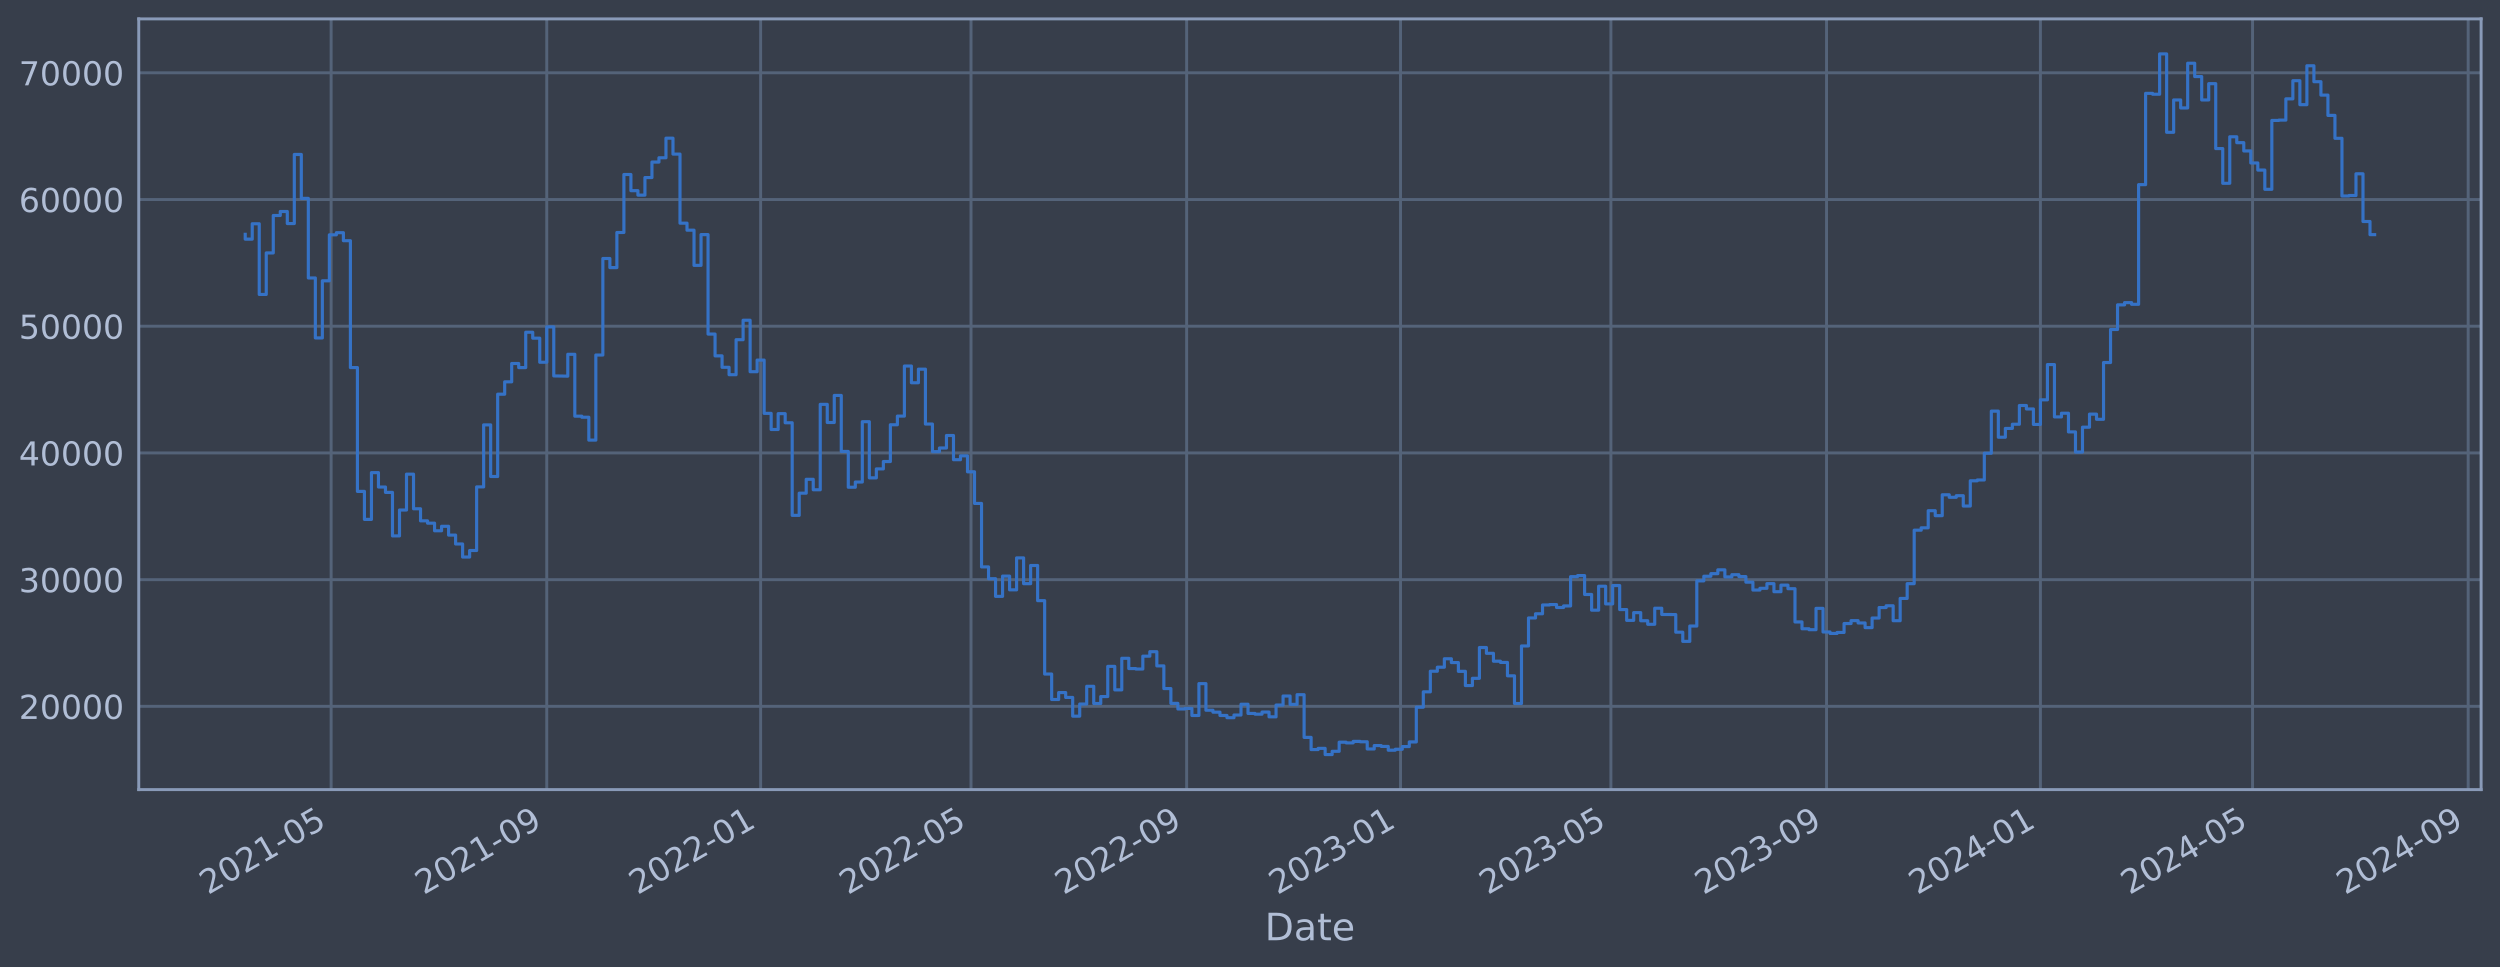
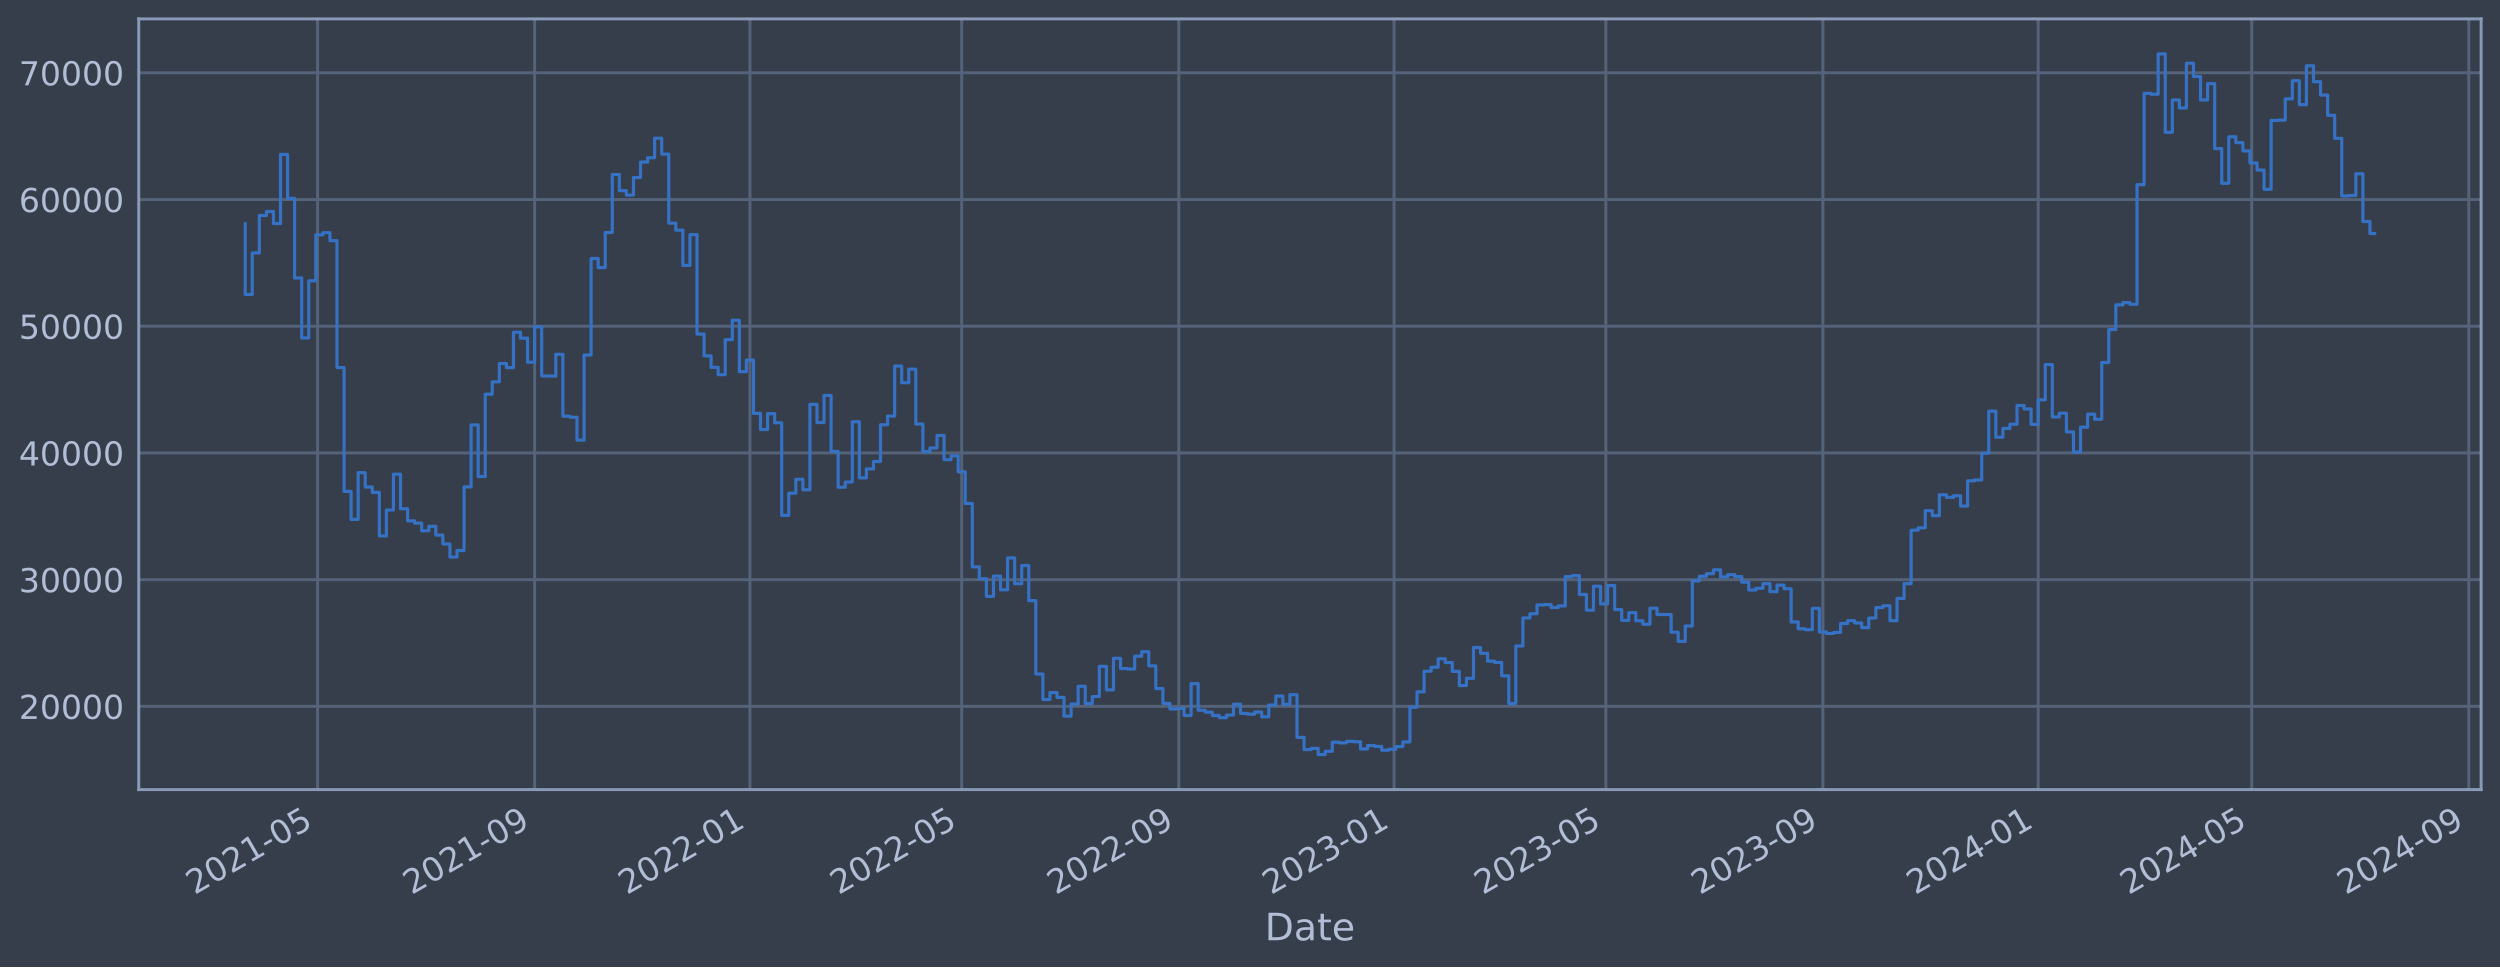
<svg xmlns="http://www.w3.org/2000/svg" xmlns:xlink="http://www.w3.org/1999/xlink" width="952.884pt" height="368.58pt" viewBox="0 0 952.884 368.58" version="1.1">
  <defs>
    <style type="text/css">*{stroke-linejoin: round; stroke-linecap: butt}</style>
  </defs>
  <g id="figure_1">
    <g id="patch_1">
      <path d="M 0 368.58  L 952.884 368.58  L 952.884 0  L 0 0  z " style="fill: #373e4b" />
    </g>
    <g id="axes_1">
      <g id="patch_2">
        <path d="M 52.884 300.96  L 945.684 300.96  L 945.684 7.2  L 52.884 7.2  z " style="fill: #373e4b" />
      </g>
      <g id="matplotlib.axis_1">
        <g id="xtick_1">
          <g id="line2d_1">
-             <path d="M 126.208 300.96  L 126.208 7.2  " clip-path="url(#p7af22d3e14)" style="fill: none; stroke: #546379; stroke-width: 1.12; stroke-linecap: square" />
+             <path d="M 121.044 300.96  L 121.044 7.2  " clip-path="url(#peb134baf40)" style="fill: none; stroke: #546379; stroke-width: 1.12; stroke-linecap: square" />
          </g>
          <g id="line2d_2" />
          <g id="text_1">
-             <g style="fill: #b1bed6" transform="translate(79.30452 341.1745) rotate(-30) scale(0.126 -0.126)">
+             <g style="fill: #b1bed6" transform="translate(74.14035 341.1745) rotate(-30) scale(0.126 -0.126)">
              <defs>
                <path id="DejaVuSans-32" d="M 1228 531  L 3431 531  L 3431 0  L 469 0  L 469 531  Q 828 903 1448 1529  Q 2069 2156 2228 2338  Q 2531 2678 2651 2914  Q 2772 3150 2772 3378  Q 2772 3750 2511 3984  Q 2250 4219 1831 4219  Q 1534 4219 1204 4116  Q 875 4013 500 3803  L 500 4441  Q 881 4594 1212 4672  Q 1544 4750 1819 4750  Q 2544 4750 2975 4387  Q 3406 4025 3406 3419  Q 3406 3131 3298 2873  Q 3191 2616 2906 2266  Q 2828 2175 2409 1742  Q 1991 1309 1228 531  z " transform="scale(0.015625)" />
                <path id="DejaVuSans-30" d="M 2034 4250  Q 1547 4250 1301 3770  Q 1056 3291 1056 2328  Q 1056 1369 1301 889  Q 1547 409 2034 409  Q 2525 409 2770 889  Q 3016 1369 3016 2328  Q 3016 3291 2770 3770  Q 2525 4250 2034 4250  z M 2034 4750  Q 2819 4750 3233 4129  Q 3647 3509 3647 2328  Q 3647 1150 3233 529  Q 2819 -91 2034 -91  Q 1250 -91 836 529  Q 422 1150 422 2328  Q 422 3509 836 4129  Q 1250 4750 2034 4750  z " transform="scale(0.015625)" />
                <path id="DejaVuSans-31" d="M 794 531  L 1825 531  L 1825 4091  L 703 3866  L 703 4441  L 1819 4666  L 2450 4666  L 2450 531  L 3481 531  L 3481 0  L 794 0  L 794 531  z " transform="scale(0.015625)" />
                <path id="DejaVuSans-2d" d="M 313 2009  L 1997 2009  L 1997 1497  L 313 1497  L 313 2009  z " transform="scale(0.015625)" />
                <path id="DejaVuSans-35" d="M 691 4666  L 3169 4666  L 3169 4134  L 1269 4134  L 1269 2991  Q 1406 3038 1543 3061  Q 1681 3084 1819 3084  Q 2600 3084 3056 2656  Q 3513 2228 3513 1497  Q 3513 744 3044 326  Q 2575 -91 1722 -91  Q 1428 -91 1123 -41  Q 819 9 494 109  L 494 744  Q 775 591 1075 516  Q 1375 441 1709 441  Q 2250 441 2565 725  Q 2881 1009 2881 1497  Q 2881 1984 2565 2268  Q 2250 2553 1709 2553  Q 1456 2553 1204 2497  Q 953 2441 691 2322  L 691 4666  z " transform="scale(0.015625)" />
              </defs>
              <use xlink:href="#DejaVuSans-32" />
              <use xlink:href="#DejaVuSans-30" x="63.623" />
              <use xlink:href="#DejaVuSans-32" x="127.246" />
              <use xlink:href="#DejaVuSans-31" x="190.869" />
              <use xlink:href="#DejaVuSans-2d" x="254.492" />
              <use xlink:href="#DejaVuSans-30" x="290.576" />
              <use xlink:href="#DejaVuSans-35" x="354.199" />
            </g>
          </g>
        </g>
        <g id="xtick_2">
          <g id="line2d_3">
-             <path d="M 208.397 300.96  L 208.397 7.2  " clip-path="url(#p7af22d3e14)" style="fill: none; stroke: #546379; stroke-width: 1.12; stroke-linecap: square" />
+             <path d="M 203.778 300.96  L 203.778 7.2  " clip-path="url(#peb134baf40)" style="fill: none; stroke: #546379; stroke-width: 1.12; stroke-linecap: square" />
          </g>
          <g id="line2d_4" />
          <g id="text_2">
-             <g style="fill: #b1bed6" transform="translate(161.4942 341.1745) rotate(-30) scale(0.126 -0.126)">
+             <g style="fill: #b1bed6" transform="translate(156.8745 341.1745) rotate(-30) scale(0.126 -0.126)">
              <defs>
                <path id="DejaVuSans-39" d="M 703 97  L 703 672  Q 941 559 1184 500  Q 1428 441 1663 441  Q 2288 441 2617 861  Q 2947 1281 2994 2138  Q 2813 1869 2534 1725  Q 2256 1581 1919 1581  Q 1219 1581 811 2004  Q 403 2428 403 3163  Q 403 3881 828 4315  Q 1253 4750 1959 4750  Q 2769 4750 3195 4129  Q 3622 3509 3622 2328  Q 3622 1225 3098 567  Q 2575 -91 1691 -91  Q 1453 -91 1209 -44  Q 966 3 703 97  z M 1959 2075  Q 2384 2075 2632 2365  Q 2881 2656 2881 3163  Q 2881 3666 2632 3958  Q 2384 4250 1959 4250  Q 1534 4250 1286 3958  Q 1038 3666 1038 3163  Q 1038 2656 1286 2365  Q 1534 2075 1959 2075  z " transform="scale(0.015625)" />
              </defs>
              <use xlink:href="#DejaVuSans-32" />
              <use xlink:href="#DejaVuSans-30" x="63.623" />
              <use xlink:href="#DejaVuSans-32" x="127.246" />
              <use xlink:href="#DejaVuSans-31" x="190.869" />
              <use xlink:href="#DejaVuSans-2d" x="254.492" />
              <use xlink:href="#DejaVuSans-30" x="290.576" />
              <use xlink:href="#DejaVuSans-39" x="354.199" />
            </g>
          </g>
        </g>
        <g id="xtick_3">
          <g id="line2d_5">
-             <path d="M 289.919 300.96  L 289.919 7.2  " clip-path="url(#p7af22d3e14)" style="fill: none; stroke: #546379; stroke-width: 1.12; stroke-linecap: square" />
+             <path d="M 285.839 300.96  L 285.839 7.2  " clip-path="url(#peb134baf40)" style="fill: none; stroke: #546379; stroke-width: 1.12; stroke-linecap: square" />
          </g>
          <g id="line2d_6" />
          <g id="text_3">
-             <g style="fill: #b1bed6" transform="translate(243.0156 341.1745) rotate(-30) scale(0.126 -0.126)">
+             <g style="fill: #b1bed6" transform="translate(238.936 341.1745) rotate(-30) scale(0.126 -0.126)">
              <use xlink:href="#DejaVuSans-32" />
              <use xlink:href="#DejaVuSans-30" x="63.623" />
              <use xlink:href="#DejaVuSans-32" x="127.246" />
              <use xlink:href="#DejaVuSans-32" x="190.869" />
              <use xlink:href="#DejaVuSans-2d" x="254.492" />
              <use xlink:href="#DejaVuSans-30" x="290.576" />
              <use xlink:href="#DejaVuSans-31" x="354.199" />
            </g>
          </g>
        </g>
        <g id="xtick_4">
          <g id="line2d_7">
-             <path d="M 370.104 300.96  L 370.104 7.2  " clip-path="url(#p7af22d3e14)" style="fill: none; stroke: #546379; stroke-width: 1.12; stroke-linecap: square" />
+             <path d="M 366.556 300.96  L 366.556 7.2  " clip-path="url(#peb134baf40)" style="fill: none; stroke: #546379; stroke-width: 1.12; stroke-linecap: square" />
          </g>
          <g id="line2d_8" />
          <g id="text_4">
-             <g style="fill: #b1bed6" transform="translate(323.2007 341.1745) rotate(-30) scale(0.126 -0.126)">
+             <g style="fill: #b1bed6" transform="translate(319.6523 341.1745) rotate(-30) scale(0.126 -0.126)">
              <use xlink:href="#DejaVuSans-32" />
              <use xlink:href="#DejaVuSans-30" x="63.623" />
              <use xlink:href="#DejaVuSans-32" x="127.246" />
              <use xlink:href="#DejaVuSans-32" x="190.869" />
              <use xlink:href="#DejaVuSans-2d" x="254.492" />
              <use xlink:href="#DejaVuSans-30" x="290.576" />
              <use xlink:href="#DejaVuSans-35" x="354.199" />
            </g>
          </g>
        </g>
        <g id="xtick_5">
          <g id="line2d_9">
-             <path d="M 452.294 300.96  L 452.294 7.2  " clip-path="url(#p7af22d3e14)" style="fill: none; stroke: #546379; stroke-width: 1.12; stroke-linecap: square" />
+             <path d="M 449.29 300.96  L 449.29 7.2  " clip-path="url(#peb134baf40)" style="fill: none; stroke: #546379; stroke-width: 1.12; stroke-linecap: square" />
          </g>
          <g id="line2d_10" />
          <g id="text_5">
-             <g style="fill: #b1bed6" transform="translate(405.3903 341.1745) rotate(-30) scale(0.126 -0.126)">
+             <g style="fill: #b1bed6" transform="translate(402.3864 341.1745) rotate(-30) scale(0.126 -0.126)">
              <use xlink:href="#DejaVuSans-32" />
              <use xlink:href="#DejaVuSans-30" x="63.623" />
              <use xlink:href="#DejaVuSans-32" x="127.246" />
              <use xlink:href="#DejaVuSans-32" x="190.869" />
              <use xlink:href="#DejaVuSans-2d" x="254.492" />
              <use xlink:href="#DejaVuSans-30" x="290.576" />
              <use xlink:href="#DejaVuSans-39" x="354.199" />
            </g>
          </g>
        </g>
        <g id="xtick_6">
          <g id="line2d_11">
-             <path d="M 533.815 300.96  L 533.815 7.2  " clip-path="url(#p7af22d3e14)" style="fill: none; stroke: #546379; stroke-width: 1.12; stroke-linecap: square" />
+             <path d="M 531.351 300.96  L 531.351 7.2  " clip-path="url(#peb134baf40)" style="fill: none; stroke: #546379; stroke-width: 1.12; stroke-linecap: square" />
          </g>
          <g id="line2d_12" />
          <g id="text_6">
-             <g style="fill: #b1bed6" transform="translate(486.9118 341.1745) rotate(-30) scale(0.126 -0.126)">
+             <g style="fill: #b1bed6" transform="translate(484.448 341.1745) rotate(-30) scale(0.126 -0.126)">
              <defs>
                <path id="DejaVuSans-33" d="M 2597 2516  Q 3050 2419 3304 2112  Q 3559 1806 3559 1356  Q 3559 666 3084 287  Q 2609 -91 1734 -91  Q 1441 -91 1130 -33  Q 819 25 488 141  L 488 750  Q 750 597 1062 519  Q 1375 441 1716 441  Q 2309 441 2620 675  Q 2931 909 2931 1356  Q 2931 1769 2642 2001  Q 2353 2234 1838 2234  L 1294 2234  L 1294 2753  L 1863 2753  Q 2328 2753 2575 2939  Q 2822 3125 2822 3475  Q 2822 3834 2567 4026  Q 2313 4219 1838 4219  Q 1578 4219 1281 4162  Q 984 4106 628 3988  L 628 4550  Q 988 4650 1302 4700  Q 1616 4750 1894 4750  Q 2613 4750 3031 4423  Q 3450 4097 3450 3541  Q 3450 3153 3228 2886  Q 3006 2619 2597 2516  z " transform="scale(0.015625)" />
              </defs>
              <use xlink:href="#DejaVuSans-32" />
              <use xlink:href="#DejaVuSans-30" x="63.623" />
              <use xlink:href="#DejaVuSans-32" x="127.246" />
              <use xlink:href="#DejaVuSans-33" x="190.869" />
              <use xlink:href="#DejaVuSans-2d" x="254.492" />
              <use xlink:href="#DejaVuSans-30" x="290.576" />
              <use xlink:href="#DejaVuSans-31" x="354.199" />
            </g>
          </g>
        </g>
        <g id="xtick_7">
          <g id="line2d_13">
-             <path d="M 614 300.96  L 614 7.2  " clip-path="url(#p7af22d3e14)" style="fill: none; stroke: #546379; stroke-width: 1.12; stroke-linecap: square" />
+             <path d="M 612.067 300.96  L 612.067 7.2  " clip-path="url(#peb134baf40)" style="fill: none; stroke: #546379; stroke-width: 1.12; stroke-linecap: square" />
          </g>
          <g id="line2d_14" />
          <g id="text_7">
-             <g style="fill: #b1bed6" transform="translate(567.0968 341.1745) rotate(-30) scale(0.126 -0.126)">
+             <g style="fill: #b1bed6" transform="translate(565.1642 341.1745) rotate(-30) scale(0.126 -0.126)">
              <use xlink:href="#DejaVuSans-32" />
              <use xlink:href="#DejaVuSans-30" x="63.623" />
              <use xlink:href="#DejaVuSans-32" x="127.246" />
              <use xlink:href="#DejaVuSans-33" x="190.869" />
              <use xlink:href="#DejaVuSans-2d" x="254.492" />
              <use xlink:href="#DejaVuSans-30" x="290.576" />
              <use xlink:href="#DejaVuSans-35" x="354.199" />
            </g>
          </g>
        </g>
        <g id="xtick_8">
          <g id="line2d_15">
-             <path d="M 696.19 300.96  L 696.19 7.2  " clip-path="url(#p7af22d3e14)" style="fill: none; stroke: #546379; stroke-width: 1.12; stroke-linecap: square" />
+             <path d="M 694.802 300.96  L 694.802 7.2  " clip-path="url(#peb134baf40)" style="fill: none; stroke: #546379; stroke-width: 1.12; stroke-linecap: square" />
          </g>
          <g id="line2d_16" />
          <g id="text_8">
-             <g style="fill: #b1bed6" transform="translate(649.2865 341.1745) rotate(-30) scale(0.126 -0.126)">
+             <g style="fill: #b1bed6" transform="translate(647.8984 341.1745) rotate(-30) scale(0.126 -0.126)">
              <use xlink:href="#DejaVuSans-32" />
              <use xlink:href="#DejaVuSans-30" x="63.623" />
              <use xlink:href="#DejaVuSans-32" x="127.246" />
              <use xlink:href="#DejaVuSans-33" x="190.869" />
              <use xlink:href="#DejaVuSans-2d" x="254.492" />
              <use xlink:href="#DejaVuSans-30" x="290.576" />
              <use xlink:href="#DejaVuSans-39" x="354.199" />
            </g>
          </g>
        </g>
        <g id="xtick_9">
          <g id="line2d_17">
-             <path d="M 777.711 300.96  L 777.711 7.2  " clip-path="url(#p7af22d3e14)" style="fill: none; stroke: #546379; stroke-width: 1.12; stroke-linecap: square" />
+             <path d="M 776.863 300.96  L 776.863 7.2  " clip-path="url(#peb134baf40)" style="fill: none; stroke: #546379; stroke-width: 1.12; stroke-linecap: square" />
          </g>
          <g id="line2d_18" />
          <g id="text_9">
-             <g style="fill: #b1bed6" transform="translate(730.8079 341.1745) rotate(-30) scale(0.126 -0.126)">
+             <g style="fill: #b1bed6" transform="translate(729.9599 341.1745) rotate(-30) scale(0.126 -0.126)">
              <defs>
                <path id="DejaVuSans-34" d="M 2419 4116  L 825 1625  L 2419 1625  L 2419 4116  z M 2253 4666  L 3047 4666  L 3047 1625  L 3713 1625  L 3713 1100  L 3047 1100  L 3047 0  L 2419 0  L 2419 1100  L 313 1100  L 313 1709  L 2253 4666  z " transform="scale(0.015625)" />
              </defs>
              <use xlink:href="#DejaVuSans-32" />
              <use xlink:href="#DejaVuSans-30" x="63.623" />
              <use xlink:href="#DejaVuSans-32" x="127.246" />
              <use xlink:href="#DejaVuSans-34" x="190.869" />
              <use xlink:href="#DejaVuSans-2d" x="254.492" />
              <use xlink:href="#DejaVuSans-30" x="290.576" />
              <use xlink:href="#DejaVuSans-31" x="354.199" />
            </g>
          </g>
        </g>
        <g id="xtick_10">
          <g id="line2d_19">
-             <path d="M 858.564 300.96  L 858.564 7.2  " clip-path="url(#p7af22d3e14)" style="fill: none; stroke: #546379; stroke-width: 1.12; stroke-linecap: square" />
+             <path d="M 858.252 300.96  L 858.252 7.2  " clip-path="url(#peb134baf40)" style="fill: none; stroke: #546379; stroke-width: 1.12; stroke-linecap: square" />
          </g>
          <g id="line2d_20" />
          <g id="text_10">
-             <g style="fill: #b1bed6" transform="translate(811.6612 341.1745) rotate(-30) scale(0.126 -0.126)">
+             <g style="fill: #b1bed6" transform="translate(811.3488 341.1745) rotate(-30) scale(0.126 -0.126)">
              <use xlink:href="#DejaVuSans-32" />
              <use xlink:href="#DejaVuSans-30" x="63.623" />
              <use xlink:href="#DejaVuSans-32" x="127.246" />
              <use xlink:href="#DejaVuSans-34" x="190.869" />
              <use xlink:href="#DejaVuSans-2d" x="254.492" />
              <use xlink:href="#DejaVuSans-30" x="290.576" />
              <use xlink:href="#DejaVuSans-35" x="354.199" />
            </g>
          </g>
        </g>
        <g id="xtick_11">
          <g id="line2d_21">
-             <path d="M 940.754 300.96  L 940.754 7.2  " clip-path="url(#p7af22d3e14)" style="fill: none; stroke: #546379; stroke-width: 1.12; stroke-linecap: square" />
+             <path d="M 940.986 300.96  L 940.986 7.2  " clip-path="url(#peb134baf40)" style="fill: none; stroke: #546379; stroke-width: 1.12; stroke-linecap: square" />
          </g>
          <g id="line2d_22" />
          <g id="text_11">
-             <g style="fill: #b1bed6" transform="translate(893.8508 341.1745) rotate(-30) scale(0.126 -0.126)">
+             <g style="fill: #b1bed6" transform="translate(894.0829 341.1745) rotate(-30) scale(0.126 -0.126)">
              <use xlink:href="#DejaVuSans-32" />
              <use xlink:href="#DejaVuSans-30" x="63.623" />
              <use xlink:href="#DejaVuSans-32" x="127.246" />
              <use xlink:href="#DejaVuSans-34" x="190.869" />
              <use xlink:href="#DejaVuSans-2d" x="254.492" />
              <use xlink:href="#DejaVuSans-30" x="290.576" />
              <use xlink:href="#DejaVuSans-39" x="354.199" />
            </g>
          </g>
        </g>
        <g id="text_12">
          <g style="fill: #b1bed6" transform="translate(482.0746 358.3856) scale(0.144 -0.144)">
            <defs>
              <path id="DejaVuSans-44" d="M 1259 4147  L 1259 519  L 2022 519  Q 2988 519 3436 956  Q 3884 1394 3884 2338  Q 3884 3275 3436 3711  Q 2988 4147 2022 4147  L 1259 4147  z M 628 4666  L 1925 4666  Q 3281 4666 3915 4102  Q 4550 3538 4550 2338  Q 4550 1131 3912 565  Q 3275 0 1925 0  L 628 0  L 628 4666  z " transform="scale(0.015625)" />
              <path id="DejaVuSans-61" d="M 2194 1759  Q 1497 1759 1228 1600  Q 959 1441 959 1056  Q 959 750 1161 570  Q 1363 391 1709 391  Q 2188 391 2477 730  Q 2766 1069 2766 1631  L 2766 1759  L 2194 1759  z M 3341 1997  L 3341 0  L 2766 0  L 2766 531  Q 2569 213 2275 61  Q 1981 -91 1556 -91  Q 1019 -91 701 211  Q 384 513 384 1019  Q 384 1609 779 1909  Q 1175 2209 1959 2209  L 2766 2209  L 2766 2266  Q 2766 2663 2505 2880  Q 2244 3097 1772 3097  Q 1472 3097 1187 3025  Q 903 2953 641 2809  L 641 3341  Q 956 3463 1253 3523  Q 1550 3584 1831 3584  Q 2591 3584 2966 3190  Q 3341 2797 3341 1997  z " transform="scale(0.015625)" />
              <path id="DejaVuSans-74" d="M 1172 4494  L 1172 3500  L 2356 3500  L 2356 3053  L 1172 3053  L 1172 1153  Q 1172 725 1289 603  Q 1406 481 1766 481  L 2356 481  L 2356 0  L 1766 0  Q 1100 0 847 248  Q 594 497 594 1153  L 594 3053  L 172 3053  L 172 3500  L 594 3500  L 594 4494  L 1172 4494  z " transform="scale(0.015625)" />
              <path id="DejaVuSans-65" d="M 3597 1894  L 3597 1613  L 953 1613  Q 991 1019 1311 708  Q 1631 397 2203 397  Q 2534 397 2845 478  Q 3156 559 3463 722  L 3463 178  Q 3153 47 2828 -22  Q 2503 -91 2169 -91  Q 1331 -91 842 396  Q 353 884 353 1716  Q 353 2575 817 3079  Q 1281 3584 2069 3584  Q 2775 3584 3186 3129  Q 3597 2675 3597 1894  z M 3022 2063  Q 3016 2534 2758 2815  Q 2500 3097 2075 3097  Q 1594 3097 1305 2825  Q 1016 2553 972 2059  L 3022 2063  z " transform="scale(0.015625)" />
            </defs>
            <use xlink:href="#DejaVuSans-44" />
            <use xlink:href="#DejaVuSans-61" x="77.002" />
            <use xlink:href="#DejaVuSans-74" x="138.281" />
            <use xlink:href="#DejaVuSans-65" x="177.49" />
          </g>
        </g>
      </g>
      <g id="matplotlib.axis_2">
        <g id="ytick_1">
          <g id="line2d_23">
-             <path d="M 52.884 269.229  L 945.684 269.229  " clip-path="url(#p7af22d3e14)" style="fill: none; stroke: #546379; stroke-width: 1.12; stroke-linecap: square" />
+             <path d="M 52.884 269.229  L 945.684 269.229  " clip-path="url(#peb134baf40)" style="fill: none; stroke: #546379; stroke-width: 1.12; stroke-linecap: square" />
          </g>
          <g id="line2d_24" />
          <g id="text_13">
            <g style="fill: #b1bed6" transform="translate(7.2 274.0162) scale(0.126 -0.126)">
              <use xlink:href="#DejaVuSans-32" />
              <use xlink:href="#DejaVuSans-30" x="63.623" />
              <use xlink:href="#DejaVuSans-30" x="127.246" />
              <use xlink:href="#DejaVuSans-30" x="190.869" />
              <use xlink:href="#DejaVuSans-30" x="254.492" />
            </g>
          </g>
        </g>
        <g id="ytick_2">
          <g id="line2d_25">
-             <path d="M 52.884 220.932  L 945.684 220.932  " clip-path="url(#p7af22d3e14)" style="fill: none; stroke: #546379; stroke-width: 1.12; stroke-linecap: square" />
+             <path d="M 52.884 220.932  L 945.684 220.932  " clip-path="url(#peb134baf40)" style="fill: none; stroke: #546379; stroke-width: 1.12; stroke-linecap: square" />
          </g>
          <g id="line2d_26" />
          <g id="text_14">
            <g style="fill: #b1bed6" transform="translate(7.2 225.7194) scale(0.126 -0.126)">
              <use xlink:href="#DejaVuSans-33" />
              <use xlink:href="#DejaVuSans-30" x="63.623" />
              <use xlink:href="#DejaVuSans-30" x="127.246" />
              <use xlink:href="#DejaVuSans-30" x="190.869" />
              <use xlink:href="#DejaVuSans-30" x="254.492" />
            </g>
          </g>
        </g>
        <g id="ytick_3">
          <g id="line2d_27">
-             <path d="M 52.884 172.636  L 945.684 172.636  " clip-path="url(#p7af22d3e14)" style="fill: none; stroke: #546379; stroke-width: 1.12; stroke-linecap: square" />
+             <path d="M 52.884 172.636  L 945.684 172.636  " clip-path="url(#peb134baf40)" style="fill: none; stroke: #546379; stroke-width: 1.12; stroke-linecap: square" />
          </g>
          <g id="line2d_28" />
          <g id="text_15">
            <g style="fill: #b1bed6" transform="translate(7.2 177.4226) scale(0.126 -0.126)">
              <use xlink:href="#DejaVuSans-34" />
              <use xlink:href="#DejaVuSans-30" x="63.623" />
              <use xlink:href="#DejaVuSans-30" x="127.246" />
              <use xlink:href="#DejaVuSans-30" x="190.869" />
              <use xlink:href="#DejaVuSans-30" x="254.492" />
            </g>
          </g>
        </g>
        <g id="ytick_4">
          <g id="line2d_29">
-             <path d="M 52.884 124.339  L 945.684 124.339  " clip-path="url(#p7af22d3e14)" style="fill: none; stroke: #546379; stroke-width: 1.12; stroke-linecap: square" />
+             <path d="M 52.884 124.339  L 945.684 124.339  " clip-path="url(#peb134baf40)" style="fill: none; stroke: #546379; stroke-width: 1.12; stroke-linecap: square" />
          </g>
          <g id="line2d_30" />
          <g id="text_16">
            <g style="fill: #b1bed6" transform="translate(7.2 129.1258) scale(0.126 -0.126)">
              <use xlink:href="#DejaVuSans-35" />
              <use xlink:href="#DejaVuSans-30" x="63.623" />
              <use xlink:href="#DejaVuSans-30" x="127.246" />
              <use xlink:href="#DejaVuSans-30" x="190.869" />
              <use xlink:href="#DejaVuSans-30" x="254.492" />
            </g>
          </g>
        </g>
        <g id="ytick_5">
          <g id="line2d_31">
-             <path d="M 52.884 76.042  L 945.684 76.042  " clip-path="url(#p7af22d3e14)" style="fill: none; stroke: #546379; stroke-width: 1.12; stroke-linecap: square" />
+             <path d="M 52.884 76.042  L 945.684 76.042  " clip-path="url(#peb134baf40)" style="fill: none; stroke: #546379; stroke-width: 1.12; stroke-linecap: square" />
          </g>
          <g id="line2d_32" />
          <g id="text_17">
            <g style="fill: #b1bed6" transform="translate(7.2 80.82899) scale(0.126 -0.126)">
              <defs>
                <path id="DejaVuSans-36" d="M 2113 2584  Q 1688 2584 1439 2293  Q 1191 2003 1191 1497  Q 1191 994 1439 701  Q 1688 409 2113 409  Q 2538 409 2786 701  Q 3034 994 3034 1497  Q 3034 2003 2786 2293  Q 2538 2584 2113 2584  z M 3366 4563  L 3366 3988  Q 3128 4100 2886 4159  Q 2644 4219 2406 4219  Q 1781 4219 1451 3797  Q 1122 3375 1075 2522  Q 1259 2794 1537 2939  Q 1816 3084 2150 3084  Q 2853 3084 3261 2657  Q 3669 2231 3669 1497  Q 3669 778 3244 343  Q 2819 -91 2113 -91  Q 1303 -91 875 529  Q 447 1150 447 2328  Q 447 3434 972 4092  Q 1497 4750 2381 4750  Q 2619 4750 2861 4703  Q 3103 4656 3366 4563  z " transform="scale(0.015625)" />
              </defs>
              <use xlink:href="#DejaVuSans-36" />
              <use xlink:href="#DejaVuSans-30" x="63.623" />
              <use xlink:href="#DejaVuSans-30" x="127.246" />
              <use xlink:href="#DejaVuSans-30" x="190.869" />
              <use xlink:href="#DejaVuSans-30" x="254.492" />
            </g>
          </g>
        </g>
        <g id="ytick_6">
          <g id="line2d_33">
-             <path d="M 52.884 27.745  L 945.684 27.745  " clip-path="url(#p7af22d3e14)" style="fill: none; stroke: #546379; stroke-width: 1.12; stroke-linecap: square" />
+             <path d="M 52.884 27.745  L 945.684 27.745  " clip-path="url(#peb134baf40)" style="fill: none; stroke: #546379; stroke-width: 1.12; stroke-linecap: square" />
          </g>
          <g id="line2d_34" />
          <g id="text_18">
            <g style="fill: #b1bed6" transform="translate(7.2 32.5322) scale(0.126 -0.126)">
              <defs>
                <path id="DejaVuSans-37" d="M 525 4666  L 3525 4666  L 3525 4397  L 1831 0  L 1172 0  L 2766 4134  L 525 4134  L 525 4666  z " transform="scale(0.015625)" />
              </defs>
              <use xlink:href="#DejaVuSans-37" />
              <use xlink:href="#DejaVuSans-30" x="63.623" />
              <use xlink:href="#DejaVuSans-30" x="127.246" />
              <use xlink:href="#DejaVuSans-30" x="190.869" />
              <use xlink:href="#DejaVuSans-30" x="254.492" />
            </g>
          </g>
        </g>
      </g>
      <g id="line2d_35">
-         <path d="M 93.466 89.308  L 93.466 91.147  L 96.138 91.147  L 96.138 85.287  L 98.811 85.287  L 98.811 112.225  L 101.484 112.225  L 101.484 96.405  L 104.157 96.405  L 104.157 82.142  L 106.83 82.142  L 106.83 80.61  L 109.503 80.61  L 109.503 85.206  L 112.175 85.206  L 112.175 58.875  L 114.848 58.875  L 114.848 75.621  L 117.521 75.621  L 117.521 105.943  L 120.194 105.943  L 120.194 128.803  L 122.867 128.803  L 122.867 107.028  L 125.54 107.028  L 125.54 89.501  L 128.212 89.501  L 128.212 88.694  L 130.885 88.694  L 130.885 91.738  L 133.558 91.738  L 133.558 140.1  L 136.231 140.1  L 136.231 187.297  L 138.904 187.297  L 138.904 197.969  L 141.577 197.969  L 141.577 180.144  L 144.249 180.144  L 144.249 185.625  L 146.922 185.625  L 146.922 187.678  L 149.595 187.678  L 149.595 204.269  L 152.268 204.269  L 152.268 194.394  L 154.941 194.394  L 154.941 180.726  L 157.614 180.726  L 157.614 193.923  L 160.286 193.923  L 160.286 198.526  L 162.959 198.526  L 162.959 199.408  L 165.632 199.408  L 165.632 202.305  L 168.305 202.305  L 168.305 200.595  L 170.978 200.595  L 170.978 203.953  L 173.651 203.953  L 173.651 207.339  L 176.323 207.339  L 176.323 212.319  L 178.996 212.319  L 178.996 209.834  L 181.669 209.834  L 181.669 185.588  L 184.342 185.588  L 184.342 161.942  L 187.015 161.942  L 187.015 181.628  L 189.688 181.628  L 189.688 150.254  L 192.36 150.254  L 192.36 145.534  L 195.033 145.534  L 195.033 138.555  L 197.706 138.555  L 197.706 140.109  L 200.379 140.109  L 200.379 126.64  L 203.052 126.64  L 203.052 128.894  L 205.725 128.894  L 205.725 138.075  L 208.397 138.075  L 208.397 124.593  L 211.07 124.593  L 211.07 143.279  L 216.416 143.372  L 216.416 135.035  L 219.089 135.035  L 219.089 158.622  L 221.762 158.622  L 221.762 159.037  L 224.434 159.037  L 224.434 167.752  L 227.107 167.752  L 227.107 135.316  L 229.78 135.316  L 229.78 98.53  L 232.453 98.53  L 232.453 101.998  L 235.126 101.998  L 235.126 88.61  L 237.799 88.61  L 237.799 66.52  L 240.471 66.52  L 240.471 72.675  L 243.144 72.675  L 243.144 74.375  L 245.817 74.375  L 245.817 67.68  L 248.49 67.68  L 248.49 61.771  L 251.163 61.771  L 251.163 60.137  L 253.836 60.137  L 253.836 52.672  L 256.508 52.672  L 256.508 58.731  L 259.181 58.731  L 259.181 85.059  L 261.854 85.059  L 261.854 87.738  L 264.527 87.738  L 264.527 101.151  L 267.2 101.151  L 267.2 89.421  L 269.873 89.421  L 269.873 127.331  L 272.545 127.331  L 272.545 135.642  L 275.218 135.642  L 275.218 140.001  L 277.891 140.001  L 277.891 142.819  L 280.564 142.819  L 280.564 129.484  L 283.237 129.484  L 283.237 122.065  L 285.91 122.065  L 285.91 141.683  L 288.582 141.683  L 288.582 137.244  L 291.255 137.244  L 291.255 157.564  L 293.928 157.564  L 293.928 163.705  L 296.601 163.705  L 296.601 157.667  L 299.274 157.667  L 299.274 161.134  L 301.947 161.134  L 301.947 196.439  L 304.619 196.439  L 304.619 187.977  L 307.292 187.977  L 307.292 182.688  L 309.965 182.688  L 309.965 186.678  L 312.638 186.678  L 312.638 154.118  L 315.311 154.118  L 315.311 161.038  L 317.984 161.038  L 317.984 150.727  L 320.656 150.727  L 320.656 172.08  L 323.329 172.08  L 323.329 185.717  L 326.002 185.717  L 326.002 183.722  L 328.675 183.722  L 328.675 160.733  L 331.348 160.733  L 331.348 182.138  L 334.021 182.138  L 334.021 178.716  L 336.694 178.716  L 336.694 175.916  L 339.366 175.916  L 339.366 161.902  L 342.039 161.902  L 342.039 158.605  L 344.712 158.605  L 344.712 139.511  L 347.385 139.511  L 347.385 145.883  L 350.058 145.883  L 350.058 140.705  L 352.731 140.705  L 352.731 161.629  L 355.403 161.629  L 355.403 172.142  L 358.076 172.142  L 358.076 170.758  L 360.749 170.758  L 360.749 165.991  L 363.422 165.991  L 363.422 175.217  L 366.095 175.217  L 366.095 173.746  L 368.768 173.746  L 368.768 179.829  L 371.44 179.829  L 371.44 191.891  L 374.113 191.891  L 374.113 216.084  L 376.786 216.084  L 376.786 220.572  L 379.459 220.572  L 379.459 227.303  L 382.132 227.303  L 382.132 219.585  L 384.805 219.585  L 384.805 224.825  L 387.477 224.825  L 387.477 212.647  L 390.15 212.647  L 390.15 222.469  L 392.823 222.469  L 392.823 215.534  L 395.496 215.534  L 395.496 228.928  L 398.169 228.928  L 398.169 256.91  L 400.842 256.91  L 400.842 266.619  L 403.514 266.619  L 403.514 263.973  L 406.187 263.973  L 406.187 265.838  L 408.86 265.838  L 408.86 272.964  L 411.533 272.964  L 411.533 268.351  L 414.206 268.351  L 414.206 261.586  L 416.879 261.586  L 416.879 268.149  L 419.551 268.149  L 419.551 265.49  L 422.224 265.49  L 422.224 253.996  L 424.897 253.996  L 424.897 262.947  L 427.57 262.947  L 427.57 250.915  L 430.243 250.915  L 430.243 254.828  L 432.916 254.828  L 432.916 254.995  L 435.588 254.995  L 435.588 250.104  L 438.261 250.104  L 438.261 248.39  L 440.934 248.39  L 440.934 253.803  L 443.607 253.803  L 443.607 262.453  L 446.28 262.453  L 446.28 268.102  L 448.953 268.102  L 448.953 270.229  L 451.625 270.229  L 451.625 270.026  L 454.298 270.026  L 454.298 272.706  L 456.971 272.706  L 456.971 260.562  L 459.644 260.562  L 459.644 270.704  L 462.317 270.704  L 462.317 271.44  L 464.99 271.44  L 464.99 272.704  L 467.662 272.704  L 467.662 273.552  L 470.335 273.552  L 470.335 272.539  L 473.008 272.539  L 473.008 268.419  L 475.681 268.419  L 475.681 271.925  L 478.354 271.925  L 478.354 272.207  L 481.027 272.207  L 481.027 271.407  L 483.699 271.407  L 483.699 273.231  L 486.372 273.231  L 486.372 268.74  L 489.045 268.74  L 489.045 265.287  L 491.718 265.287  L 491.718 268.485  L 494.391 268.485  L 494.391 264.784  L 497.064 264.784  L 497.064 281.061  L 499.736 281.061  L 499.736 285.708  L 502.409 285.708  L 502.409 285.248  L 505.082 285.248  L 505.082 287.607  L 507.755 287.607  L 507.755 286.358  L 510.428 286.358  L 510.428 282.894  L 513.101 282.894  L 513.101 283.15  L 515.773 283.15  L 515.773 282.585  L 518.446 282.585  L 518.446 282.719  L 521.119 282.719  L 521.119 285.468  L 523.792 285.468  L 523.792 284.179  L 526.465 284.179  L 526.465 284.5  L 529.138 284.5  L 529.138 285.943  L 531.81 285.943  L 531.81 285.584  L 534.483 285.584  L 534.483 284.557  L 537.156 284.557  L 537.156 282.791  L 539.829 282.791  L 539.829 269.551  L 542.502 269.551  L 542.502 263.698  L 545.175 263.698  L 545.175 255.839  L 547.847 255.839  L 547.847 254.307  L 550.52 254.307  L 550.52 251.09  L 553.193 251.09  L 553.193 252.545  L 555.866 252.545  L 555.866 255.881  L 558.539 255.881  L 558.539 261.315  L 561.212 261.315  L 561.212 258.547  L 563.884 258.547  L 563.884 246.81  L 566.557 246.81  L 566.557 249.014  L 569.23 249.014  L 569.23 252.02  L 571.903 252.02  L 571.903 252.483  L 574.576 252.483  L 574.576 257.587  L 577.249 257.587  L 577.249 268.143  L 579.921 268.143  L 579.921 246.204  L 582.594 246.204  L 582.594 235.54  L 585.267 235.54  L 585.267 233.942  L 587.94 233.942  L 587.94 230.592  L 590.613 230.592  L 590.613 230.432  L 593.286 230.432  L 593.286 231.547  L 595.958 231.547  L 595.958 230.951  L 598.631 230.951  L 598.631 219.797  L 601.304 219.797  L 601.304 219.39  L 603.977 219.39  L 603.977 226.585  L 606.65 226.585  L 606.65 232.569  L 609.323 232.569  L 609.323 223.442  L 611.995 223.442  L 611.995 230.173  L 614.668 230.173  L 614.668 223.176  L 617.341 223.176  L 617.341 232.33  L 620.014 232.33  L 620.014 236.455  L 622.687 236.455  L 622.687 233.498  L 625.36 233.498  L 625.36 236.597  L 628.032 236.597  L 628.032 237.946  L 630.705 237.946  L 630.705 231.825  L 633.378 231.825  L 633.378 234.205  L 638.724 234.245  L 638.724 240.962  L 641.397 240.962  L 641.397 244.467  L 644.069 244.467  L 644.069 238.623  L 646.742 238.623  L 646.742 221.397  L 649.415 221.397  L 649.415 219.644  L 652.088 219.644  L 652.088 218.655  L 654.761 218.655  L 654.761 217.19  L 657.434 217.19  L 657.434 219.896  L 660.106 219.896  L 660.106 219.041  L 662.779 219.041  L 662.779 219.772  L 665.452 219.772  L 665.452 221.887  L 668.125 221.887  L 668.125 224.9  L 670.798 224.9  L 670.798 224.235  L 673.471 224.235  L 673.471 222.46  L 676.143 222.46  L 676.143 225.53  L 678.816 225.53  L 678.816 223.029  L 681.489 223.029  L 681.489 224.391  L 684.162 224.391  L 684.162 237.054  L 686.835 237.054  L 686.835 239.655  L 689.508 239.655  L 689.508 240.012  L 692.18 240.012  L 692.18 231.89  L 694.853 231.89  L 694.853 240.883  L 697.526 240.883  L 697.526 241.442  L 700.199 241.442  L 700.199 241.058  L 702.872 241.058  L 702.872 237.662  L 705.545 237.662  L 705.545 236.562  L 708.217 236.562  L 708.217 237.441  L 710.89 237.441  L 710.89 239.223  L 713.563 239.223  L 713.563 235.564  L 716.236 235.564  L 716.236 231.569  L 718.909 231.569  L 718.909 230.895  L 721.582 230.895  L 721.582 236.587  L 724.254 236.587  L 724.254 228.093  L 726.927 228.093  L 726.927 222.465  L 729.6 222.465  L 729.6 202.084  L 732.273 202.084  L 732.273 201.176  L 734.946 201.176  L 734.946 194.656  L 737.619 194.656  L 737.619 196.55  L 740.292 196.55  L 740.292 188.592  L 742.964 188.592  L 742.964 189.552  L 745.637 189.552  L 745.637 188.939  L 748.31 188.939  L 748.31 192.877  L 750.983 192.877  L 750.983 183.256  L 753.656 183.256  L 753.656 182.935  L 756.329 182.935  L 756.329 172.751  L 759.001 172.751  L 759.001 156.704  L 761.674 156.704  L 761.674 166.655  L 764.347 166.655  L 764.347 163.292  L 767.02 163.292  L 767.02 161.708  L 769.693 161.708  L 769.693 154.561  L 772.366 154.561  L 772.366 155.873  L 775.038 155.873  L 775.038 161.77  L 777.711 161.77  L 777.711 152.399  L 780.384 152.399  L 780.384 138.961  L 783.057 138.961  L 783.057 158.9  L 785.73 158.9  L 785.73 157.507  L 788.403 157.507  L 788.403 164.621  L 791.075 164.621  L 791.075 172.305  L 793.748 172.305  L 793.748 162.827  L 796.421 162.827  L 796.421 157.851  L 799.094 157.851  L 799.094 159.821  L 801.767 159.821  L 801.767 138.178  L 804.44 138.178  L 804.44 125.598  L 807.112 125.598  L 807.112 116.199  L 809.785 116.199  L 809.785 115.342  L 812.458 115.342  L 812.458 115.994  L 815.131 115.994  L 815.131 70.379  L 817.804 70.379  L 817.804 35.581  L 820.477 35.581  L 820.477 35.922  L 823.149 35.922  L 823.149 20.553  L 825.822 20.553  L 825.822 50.427  L 828.495 50.427  L 828.495 38.094  L 831.168 38.094  L 831.168 41.141  L 833.841 41.141  L 833.841 24.1  L 836.514 24.1  L 836.514 29.188  L 839.186 29.188  L 839.186 38.093  L 841.859 38.093  L 841.859 31.89  L 844.532 31.89  L 844.532 56.628  L 847.205 56.628  L 847.205 69.858  L 849.878 69.858  L 849.878 52.136  L 852.551 52.136  L 852.551 54.375  L 855.223 54.375  L 855.223 57.531  L 857.896 57.531  L 857.896 62.107  L 860.569 62.107  L 860.569 64.821  L 863.242 64.821  L 863.242 72.15  L 865.915 72.15  L 865.915 45.909  L 868.588 45.909  L 868.588 45.779  L 871.26 45.779  L 871.26 37.684  L 873.933 37.684  L 873.933 30.768  L 876.606 30.768  L 876.606 39.892  L 879.279 39.892  L 879.279 25.073  L 881.952 25.073  L 881.952 31.136  L 884.625 31.136  L 884.625 36.246  L 887.297 36.246  L 887.297 43.988  L 889.97 43.988  L 889.97 52.713  L 892.643 52.713  L 892.643 74.692  L 895.316 74.692  L 895.316 74.517  L 897.989 74.517  L 897.989 66.246  L 900.662 66.246  L 900.662 84.42  L 903.334 84.42  L 903.334 89.439  L 905.102 89.439  L 905.102 89.439  " clip-path="url(#p7af22d3e14)" style="fill: none; stroke: #3572c6; stroke-width: 1.2; stroke-linecap: square" />
+         <path d="M 93.466 85.287  L 93.466 112.225  L 96.156 112.225  L 96.156 96.405  L 98.847 96.405  L 98.847 82.142  L 101.537 82.142  L 101.537 80.61  L 104.228 80.61  L 104.228 85.206  L 106.918 85.206  L 106.918 58.875  L 109.609 58.875  L 109.609 75.621  L 112.299 75.621  L 112.299 105.943  L 114.99 105.943  L 114.99 128.803  L 117.68 128.803  L 117.68 107.028  L 120.371 107.028  L 120.371 89.501  L 123.062 89.501  L 123.062 88.694  L 125.752 88.694  L 125.752 91.738  L 128.443 91.738  L 128.443 140.1  L 131.133 140.1  L 131.133 187.297  L 133.824 187.297  L 133.824 197.969  L 136.514 197.969  L 136.514 180.144  L 139.205 180.144  L 139.205 185.625  L 141.895 185.625  L 141.895 187.678  L 144.586 187.678  L 144.586 204.269  L 147.276 204.269  L 147.276 194.394  L 149.967 194.394  L 149.967 180.726  L 152.657 180.726  L 152.657 193.923  L 155.348 193.923  L 155.348 198.526  L 158.039 198.526  L 158.039 199.408  L 160.729 199.408  L 160.729 202.305  L 163.42 202.305  L 163.42 200.595  L 166.11 200.595  L 166.11 203.953  L 168.801 203.953  L 168.801 207.339  L 171.491 207.339  L 171.491 212.319  L 174.182 212.319  L 174.182 209.834  L 176.872 209.834  L 176.872 185.588  L 179.563 185.588  L 179.563 161.942  L 182.253 161.942  L 182.253 181.628  L 184.944 181.628  L 184.944 150.254  L 187.635 150.254  L 187.635 145.534  L 190.325 145.534  L 190.325 138.555  L 193.016 138.555  L 193.016 140.109  L 195.706 140.109  L 195.706 126.64  L 198.397 126.64  L 198.397 128.894  L 201.087 128.894  L 201.087 138.075  L 203.778 138.075  L 203.778 124.593  L 206.468 124.593  L 206.468 143.279  L 211.849 143.372  L 211.849 135.035  L 214.54 135.035  L 214.54 158.622  L 217.23 158.622  L 217.23 159.037  L 219.921 159.037  L 219.921 167.752  L 222.612 167.752  L 222.612 135.316  L 225.302 135.316  L 225.302 98.53  L 227.993 98.53  L 227.993 101.998  L 230.683 101.998  L 230.683 88.61  L 233.374 88.61  L 233.374 66.52  L 236.064 66.52  L 236.064 72.675  L 238.755 72.675  L 238.755 74.375  L 241.445 74.375  L 241.445 67.68  L 244.136 67.68  L 244.136 61.771  L 246.826 61.771  L 246.826 60.137  L 249.517 60.137  L 249.517 52.672  L 252.208 52.672  L 252.208 58.731  L 254.898 58.731  L 254.898 85.059  L 257.589 85.059  L 257.589 87.738  L 260.279 87.738  L 260.279 101.151  L 262.97 101.151  L 262.97 89.421  L 265.66 89.421  L 265.66 127.331  L 268.351 127.331  L 268.351 135.642  L 271.041 135.642  L 271.041 140.001  L 273.732 140.001  L 273.732 142.819  L 276.422 142.819  L 276.422 129.484  L 279.113 129.484  L 279.113 122.065  L 281.803 122.065  L 281.803 141.683  L 284.494 141.683  L 284.494 137.244  L 287.185 137.244  L 287.185 157.564  L 289.875 157.564  L 289.875 163.705  L 292.566 163.705  L 292.566 157.667  L 295.256 157.667  L 295.256 161.134  L 297.947 161.134  L 297.947 196.439  L 300.637 196.439  L 300.637 187.977  L 303.328 187.977  L 303.328 182.688  L 306.018 182.688  L 306.018 186.678  L 308.709 186.678  L 308.709 154.118  L 311.399 154.118  L 311.399 161.038  L 314.09 161.038  L 314.09 150.727  L 316.781 150.727  L 316.781 172.08  L 319.471 172.08  L 319.471 185.717  L 322.162 185.717  L 322.162 183.722  L 324.852 183.722  L 324.852 160.733  L 327.543 160.733  L 327.543 182.138  L 330.233 182.138  L 330.233 178.716  L 332.924 178.716  L 332.924 175.916  L 335.614 175.916  L 335.614 161.902  L 338.305 161.902  L 338.305 158.605  L 340.995 158.605  L 340.995 139.511  L 343.686 139.511  L 343.686 145.883  L 346.376 145.883  L 346.376 140.705  L 349.067 140.705  L 349.067 161.629  L 351.758 161.629  L 351.758 172.142  L 354.448 172.142  L 354.448 170.758  L 357.139 170.758  L 357.139 165.991  L 359.829 165.991  L 359.829 175.217  L 362.52 175.217  L 362.52 173.746  L 365.21 173.746  L 365.21 179.829  L 367.901 179.829  L 367.901 191.891  L 370.591 191.891  L 370.591 216.084  L 373.282 216.084  L 373.282 220.572  L 375.972 220.572  L 375.972 227.303  L 378.663 227.303  L 378.663 219.585  L 381.354 219.585  L 381.354 224.825  L 384.044 224.825  L 384.044 212.647  L 386.735 212.647  L 386.735 222.469  L 389.425 222.469  L 389.425 215.534  L 392.116 215.534  L 392.116 228.928  L 394.806 228.928  L 394.806 256.91  L 397.497 256.91  L 397.497 266.619  L 400.187 266.619  L 400.187 263.973  L 402.878 263.973  L 402.878 265.838  L 405.568 265.838  L 405.568 272.964  L 408.259 272.964  L 408.259 268.351  L 410.949 268.351  L 410.949 261.586  L 413.64 261.586  L 413.64 268.149  L 416.331 268.149  L 416.331 265.49  L 419.021 265.49  L 419.021 253.996  L 421.712 253.996  L 421.712 262.947  L 424.402 262.947  L 424.402 250.915  L 427.093 250.915  L 427.093 254.828  L 429.783 254.828  L 429.783 254.995  L 432.474 254.995  L 432.474 250.104  L 435.164 250.104  L 435.164 248.39  L 437.855 248.39  L 437.855 253.803  L 440.545 253.803  L 440.545 262.453  L 443.236 262.453  L 443.236 268.102  L 445.927 268.102  L 445.927 270.229  L 448.617 270.229  L 448.617 270.026  L 451.308 270.026  L 451.308 272.706  L 453.998 272.706  L 453.998 260.562  L 456.689 260.562  L 456.689 270.704  L 459.379 270.704  L 459.379 271.44  L 462.07 271.44  L 462.07 272.704  L 464.76 272.704  L 464.76 273.552  L 467.451 273.552  L 467.451 272.539  L 470.141 272.539  L 470.141 268.419  L 472.832 268.419  L 472.832 271.925  L 475.522 271.925  L 475.522 272.207  L 478.213 272.207  L 478.213 271.407  L 480.904 271.407  L 480.904 273.231  L 483.594 273.231  L 483.594 268.74  L 486.285 268.74  L 486.285 265.287  L 488.975 265.287  L 488.975 268.485  L 491.666 268.485  L 491.666 264.784  L 494.356 264.784  L 494.356 281.061  L 497.047 281.061  L 497.047 285.708  L 499.737 285.708  L 499.737 285.248  L 502.428 285.248  L 502.428 287.607  L 505.118 287.607  L 505.118 286.358  L 507.809 286.358  L 507.809 282.894  L 510.5 282.894  L 510.5 283.15  L 513.19 283.15  L 513.19 282.585  L 515.881 282.585  L 515.881 282.719  L 518.571 282.719  L 518.571 285.468  L 521.262 285.468  L 521.262 284.179  L 523.952 284.179  L 523.952 284.5  L 526.643 284.5  L 526.643 285.943  L 529.333 285.943  L 529.333 285.584  L 532.024 285.584  L 532.024 284.557  L 534.714 284.557  L 534.714 282.791  L 537.405 282.791  L 537.405 269.551  L 540.095 269.551  L 540.095 263.698  L 542.786 263.698  L 542.786 255.839  L 545.477 255.839  L 545.477 254.307  L 548.167 254.307  L 548.167 251.09  L 550.858 251.09  L 550.858 252.545  L 553.548 252.545  L 553.548 255.881  L 556.239 255.881  L 556.239 261.315  L 558.929 261.315  L 558.929 258.547  L 561.62 258.547  L 561.62 246.81  L 564.31 246.81  L 564.31 249.014  L 567.001 249.014  L 567.001 252.02  L 569.691 252.02  L 569.691 252.483  L 572.382 252.483  L 572.382 257.587  L 575.073 257.587  L 575.073 268.143  L 577.763 268.143  L 577.763 246.204  L 580.454 246.204  L 580.454 235.54  L 583.144 235.54  L 583.144 233.942  L 585.835 233.942  L 585.835 230.592  L 588.525 230.592  L 588.525 230.432  L 591.216 230.432  L 591.216 231.547  L 593.906 231.547  L 593.906 230.951  L 596.597 230.951  L 596.597 219.797  L 599.287 219.797  L 599.287 219.39  L 601.978 219.39  L 601.978 226.585  L 604.668 226.585  L 604.668 232.569  L 607.359 232.569  L 607.359 223.442  L 610.05 223.442  L 610.05 230.173  L 612.74 230.173  L 612.74 223.176  L 615.431 223.176  L 615.431 232.33  L 618.121 232.33  L 618.121 236.455  L 620.812 236.455  L 620.812 233.498  L 623.502 233.498  L 623.502 236.597  L 626.193 236.597  L 626.193 237.946  L 628.883 237.946  L 628.883 231.825  L 631.574 231.825  L 631.574 234.205  L 636.955 234.245  L 636.955 240.962  L 639.646 240.962  L 639.646 244.467  L 642.336 244.467  L 642.336 238.623  L 645.027 238.623  L 645.027 221.397  L 647.717 221.397  L 647.717 219.644  L 650.408 219.644  L 650.408 218.655  L 653.098 218.655  L 653.098 217.19  L 655.789 217.19  L 655.789 219.896  L 658.479 219.896  L 658.479 219.041  L 661.17 219.041  L 661.17 219.772  L 663.86 219.772  L 663.86 221.887  L 666.551 221.887  L 666.551 224.9  L 669.241 224.9  L 669.241 224.235  L 671.932 224.235  L 671.932 222.46  L 674.623 222.46  L 674.623 225.53  L 677.313 225.53  L 677.313 223.029  L 680.004 223.029  L 680.004 224.391  L 682.694 224.391  L 682.694 237.054  L 685.385 237.054  L 685.385 239.655  L 688.075 239.655  L 688.075 240.012  L 690.766 240.012  L 690.766 231.89  L 693.456 231.89  L 693.456 240.883  L 696.147 240.883  L 696.147 241.442  L 698.837 241.442  L 698.837 241.058  L 701.528 241.058  L 701.528 237.662  L 704.219 237.662  L 704.219 236.562  L 706.909 236.562  L 706.909 237.441  L 709.6 237.441  L 709.6 239.223  L 712.29 239.223  L 712.29 235.564  L 714.981 235.564  L 714.981 231.569  L 717.671 231.569  L 717.671 230.895  L 720.362 230.895  L 720.362 236.587  L 723.052 236.587  L 723.052 228.093  L 725.743 228.093  L 725.743 222.465  L 728.433 222.465  L 728.433 202.084  L 731.124 202.084  L 731.124 201.176  L 733.815 201.176  L 733.815 194.656  L 736.505 194.656  L 736.505 196.55  L 739.196 196.55  L 739.196 188.592  L 741.886 188.592  L 741.886 189.552  L 744.577 189.552  L 744.577 188.939  L 747.267 188.939  L 747.267 192.877  L 749.958 192.877  L 749.958 183.256  L 752.648 183.256  L 752.648 182.935  L 755.339 182.935  L 755.339 172.751  L 758.029 172.751  L 758.029 156.704  L 760.72 156.704  L 760.72 166.655  L 763.41 166.655  L 763.41 163.292  L 766.101 163.292  L 766.101 161.708  L 768.792 161.708  L 768.792 154.561  L 771.482 154.561  L 771.482 155.873  L 774.173 155.873  L 774.173 161.77  L 776.863 161.77  L 776.863 152.399  L 779.554 152.399  L 779.554 138.961  L 782.244 138.961  L 782.244 158.9  L 784.935 158.9  L 784.935 157.507  L 787.625 157.507  L 787.625 164.621  L 790.316 164.621  L 790.316 172.305  L 793.006 172.305  L 793.006 162.827  L 795.697 162.827  L 795.697 157.851  L 798.388 157.851  L 798.388 159.821  L 801.078 159.821  L 801.078 138.178  L 803.769 138.178  L 803.769 125.598  L 806.459 125.598  L 806.459 116.199  L 809.15 116.199  L 809.15 115.342  L 811.84 115.342  L 811.84 115.994  L 814.531 115.994  L 814.531 70.379  L 817.221 70.379  L 817.221 35.581  L 819.912 35.581  L 819.912 35.922  L 822.602 35.922  L 822.602 20.553  L 825.293 20.553  L 825.293 50.427  L 827.983 50.427  L 827.983 38.094  L 830.674 38.094  L 830.674 41.141  L 833.365 41.141  L 833.365 24.1  L 836.055 24.1  L 836.055 29.188  L 838.746 29.188  L 838.746 38.093  L 841.436 38.093  L 841.436 31.89  L 844.127 31.89  L 844.127 56.628  L 846.817 56.628  L 846.817 69.858  L 849.508 69.858  L 849.508 52.136  L 852.198 52.136  L 852.198 54.375  L 854.889 54.375  L 854.889 57.531  L 857.579 57.531  L 857.579 62.107  L 860.27 62.107  L 860.27 64.821  L 862.961 64.821  L 862.961 72.15  L 865.651 72.15  L 865.651 45.909  L 868.342 45.909  L 868.342 45.779  L 871.032 45.779  L 871.032 37.684  L 873.723 37.684  L 873.723 30.768  L 876.413 30.768  L 876.413 39.892  L 879.104 39.892  L 879.104 25.073  L 881.794 25.073  L 881.794 31.136  L 884.485 31.136  L 884.485 36.246  L 887.175 36.246  L 887.175 43.988  L 889.866 43.988  L 889.866 52.713  L 892.556 52.713  L 892.556 74.692  L 895.247 74.692  L 895.247 74.517  L 897.938 74.517  L 897.938 66.246  L 900.628 66.246  L 900.628 84.42  L 903.319 84.42  L 903.319 89.006  L 905.102 89.006  L 905.102 89.006  " clip-path="url(#peb134baf40)" style="fill: none; stroke: #3572c6; stroke-width: 1.2; stroke-linecap: square" />
      </g>
      <g id="patch_3">
        <path d="M 52.884 300.96  L 52.884 7.2  " style="fill: none; stroke: #899ab8; stroke-width: 1.12; stroke-linejoin: miter; stroke-linecap: square" />
      </g>
      <g id="patch_4">
        <path d="M 945.684 300.96  L 945.684 7.2  " style="fill: none; stroke: #899ab8; stroke-width: 1.12; stroke-linejoin: miter; stroke-linecap: square" />
      </g>
      <g id="patch_5">
        <path d="M 52.884 300.96  L 945.684 300.96  " style="fill: none; stroke: #899ab8; stroke-width: 1.12; stroke-linejoin: miter; stroke-linecap: square" />
      </g>
      <g id="patch_6">
        <path d="M 52.884 7.2  L 945.684 7.2  " style="fill: none; stroke: #899ab8; stroke-width: 1.12; stroke-linejoin: miter; stroke-linecap: square" />
      </g>
    </g>
  </g>
  <defs>
-     <clipPath id="p7af22d3e14">
+     <clipPath id="peb134baf40">
      <rect x="52.884" y="7.2" width="892.8" height="293.76" />
    </clipPath>
  </defs>
</svg>
